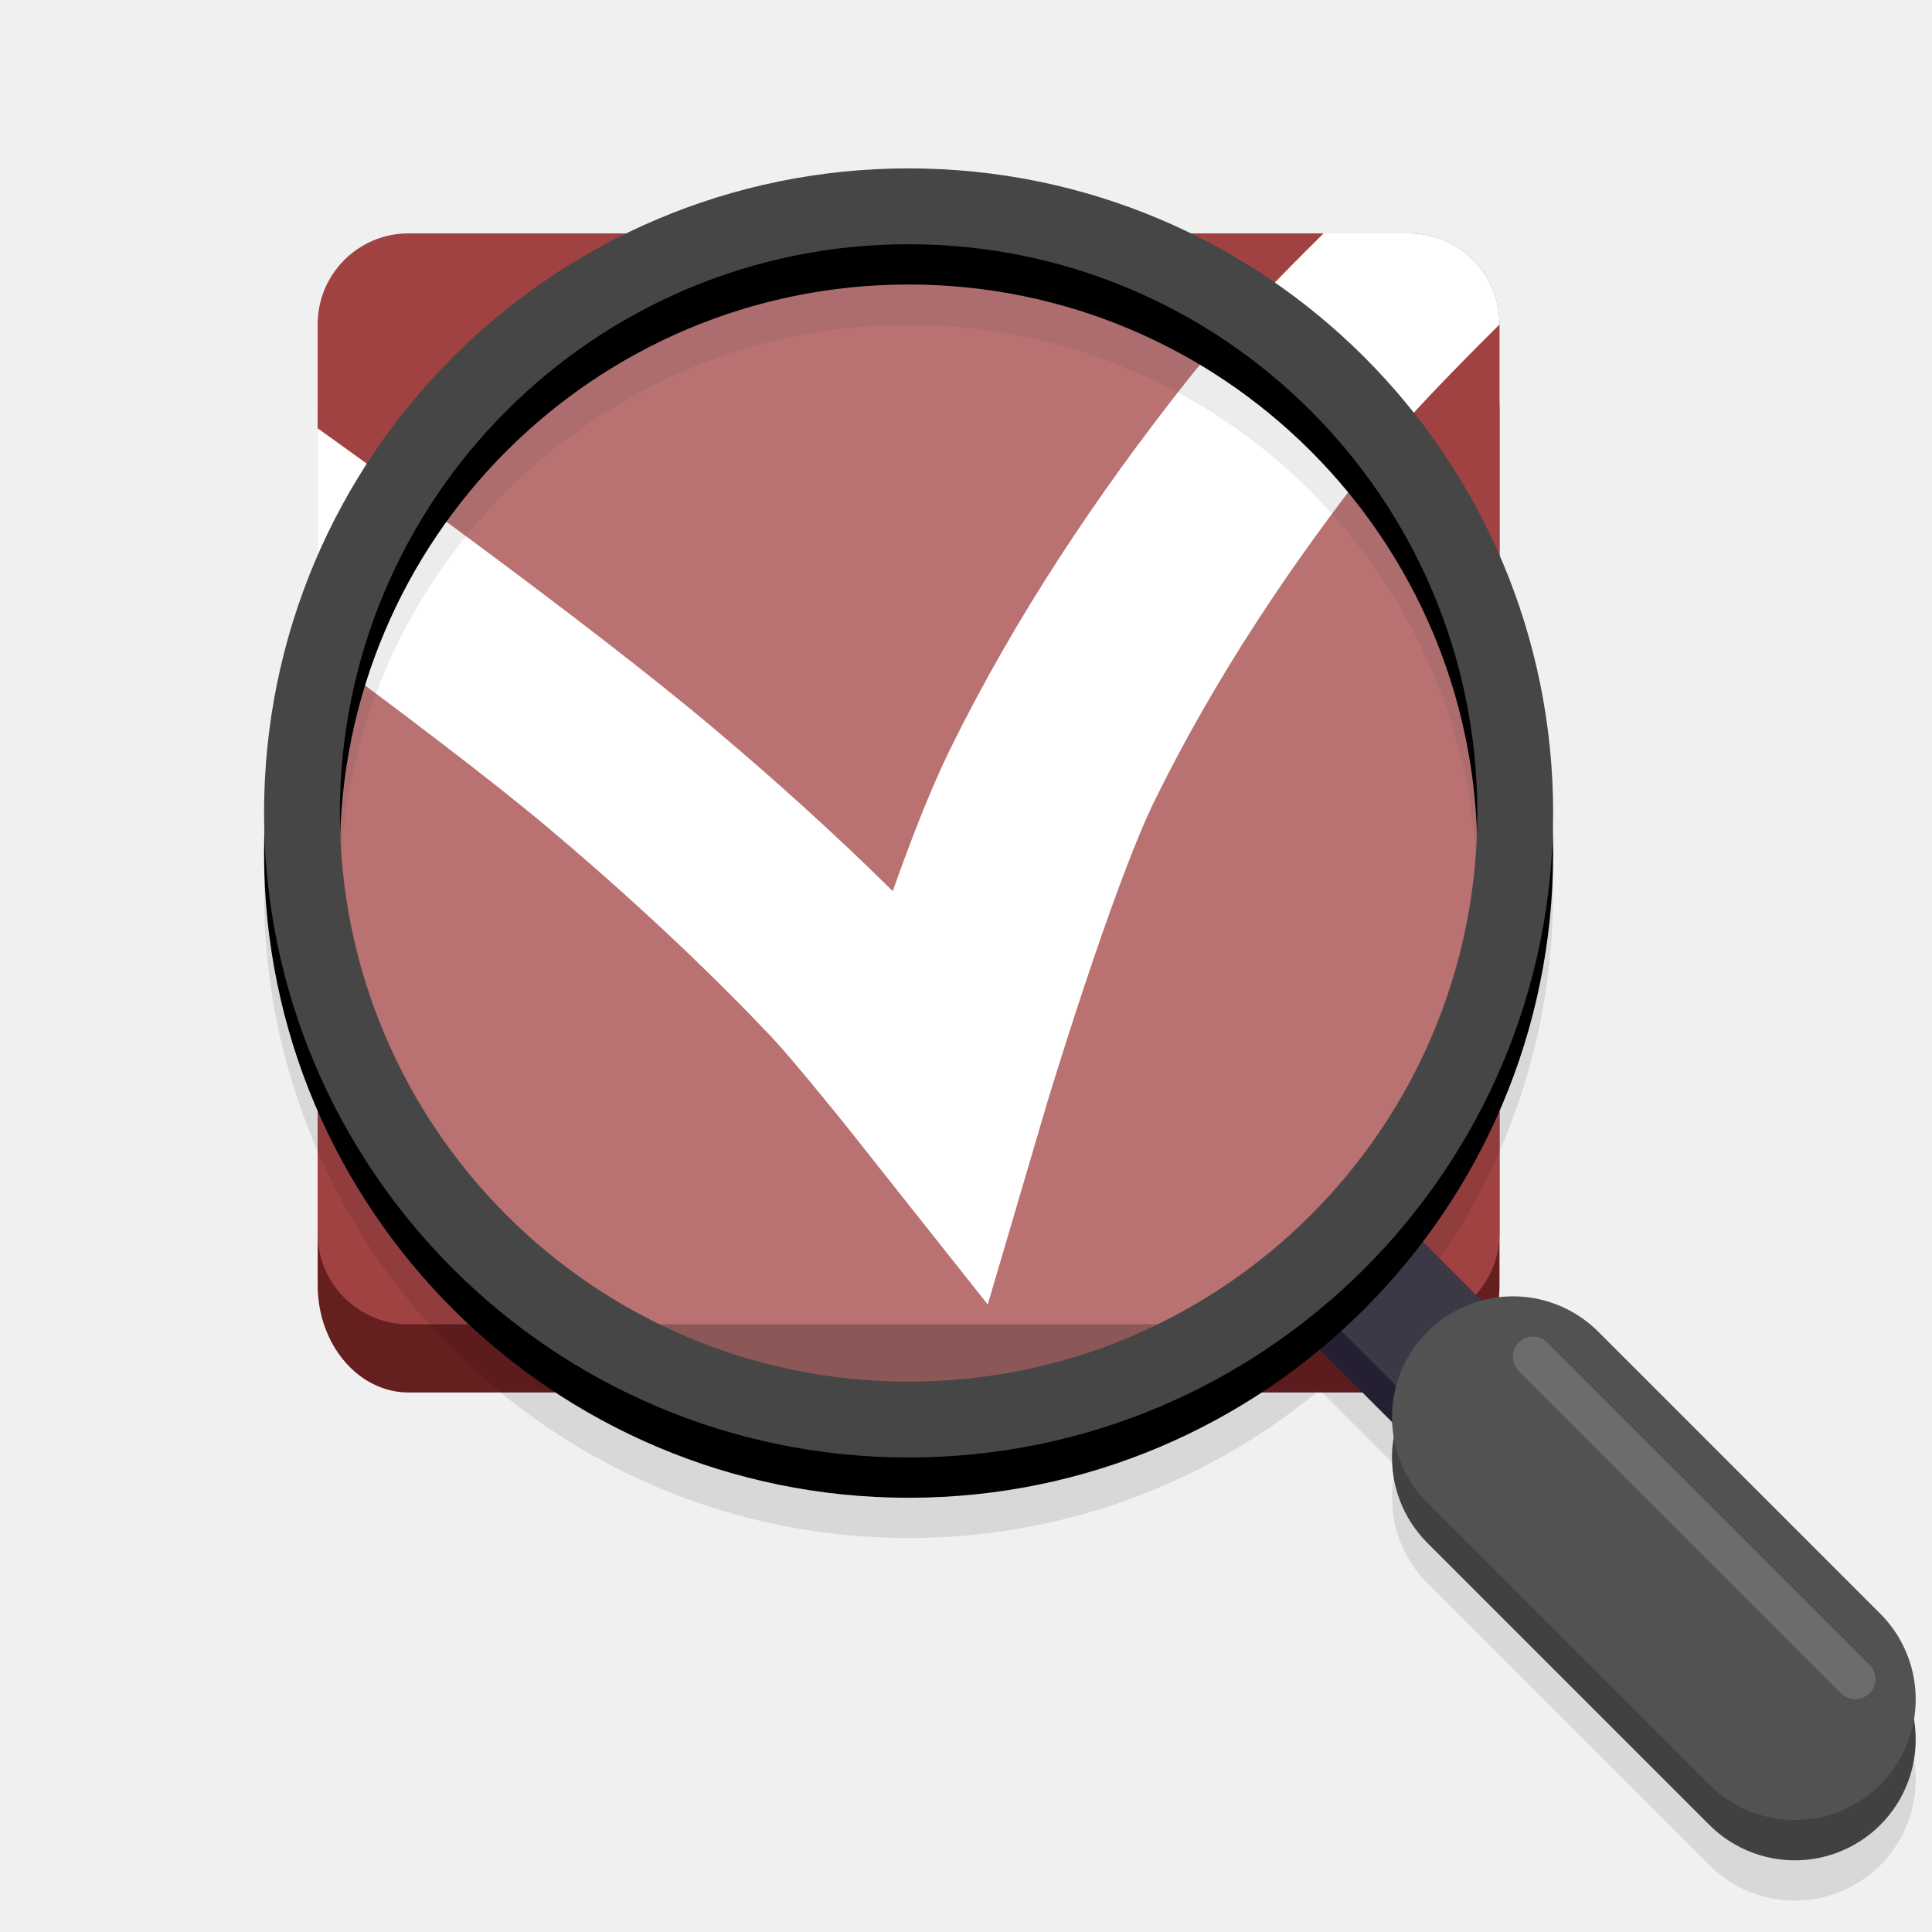
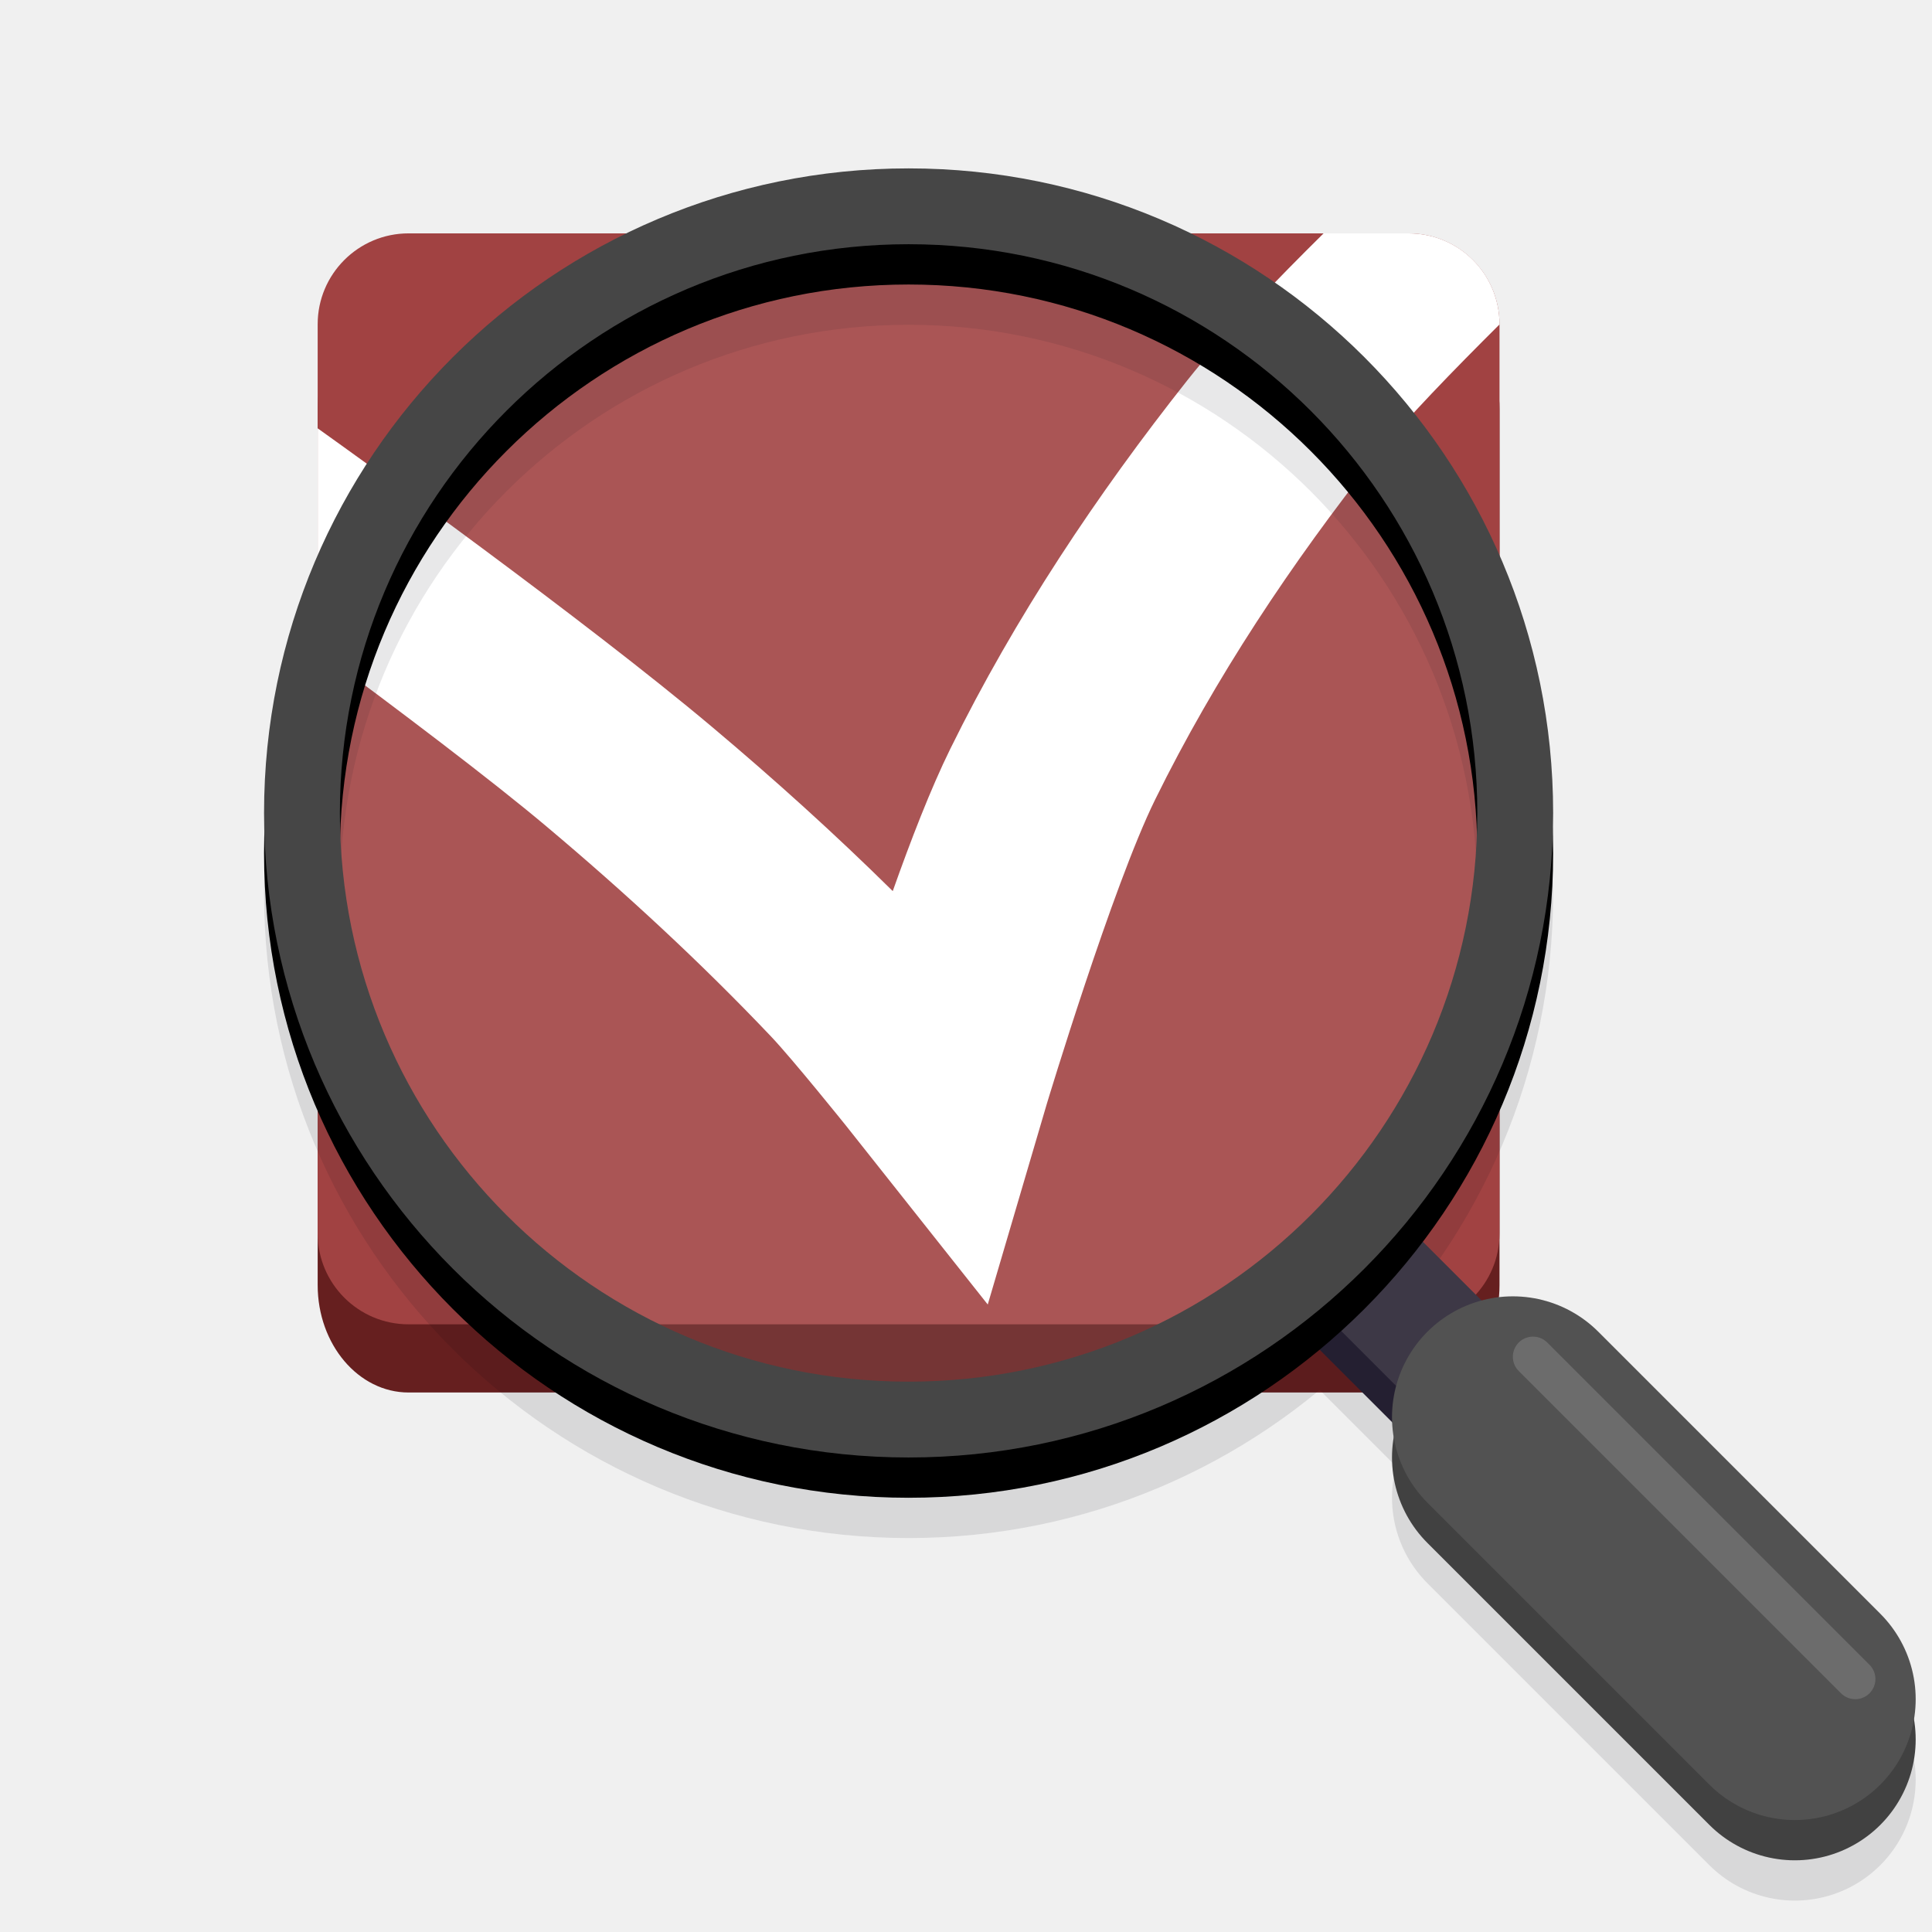
<svg xmlns="http://www.w3.org/2000/svg" xmlns:xlink="http://www.w3.org/1999/xlink" width="128" height="128" version="1.0" id="svg109">
  <defs id="defs17">
    <linearGradient xlink:href="#a" id="e" gradientUnits="userSpaceOnUse" gradientTransform="matrix(.25 0 0 .25 180 83)" x1="344" y1="76" x2="340" y2="72" />
    <linearGradient id="a">
      <stop offset="0" stop-color="#d5d3cf" id="stop3" />
      <stop offset="1" stop-color="#fff" id="stop5" />
    </linearGradient>
    <clipPath clipPathUnits="userSpaceOnUse" id="d">
      <path d="M252 116l28-28v-8h-36v36z" fill="#e74747" stroke-width=".25" id="path8" />
    </clipPath>
    <linearGradient xlink:href="#b" id="c" gradientUnits="userSpaceOnUse" x1="256" y1="268" x2="256" y2="-180" />
    <linearGradient id="b">
      <stop offset="0" stop-color="#eeeeec" id="stop12" />
      <stop offset="1" stop-color="#fff" id="stop14" />
    </linearGradient>
    <linearGradient xlink:href="#b" id="linearGradient846" gradientUnits="userSpaceOnUse" x1="256" y1="268" x2="256" y2="-180" />
  </defs>
  <g transform="translate(-210.8835,-173.6358)" id="g69">
    <g transform="matrix(-0.3,0,0,-0.2128,185.5655,234.0709)" id="g25" style="fill:url(#c);stroke-width:1.03">
      <g id="g844" style="fill:url(#linearGradient846)" transform="matrix(0.7593908,0,0,0.7593908,-103.3015,-43.68644)">
        <rect id="rect21" ry="44.051" rx="26.439" y="-139.389" x="67.484" height="447.269" width="343.698" style="fill:#661f1f;fill-opacity:1;stroke-width:1.021;marker:none" transform="scale(-1,1)" />
        <rect id="rect23" ry="37.272" rx="26.439" y="-111.436" x="67.484" height="447.269" width="343.698" style="fill:#a14242;fill-opacity:1;stroke:none;stroke-width:1.021;stroke-opacity:1;marker:none" transform="scale(-1,1)" />
        <path style="color:#000000;font-style:normal;font-variant:normal;font-weight:normal;font-stretch:normal;font-size:medium;line-height:normal;font-family:sans-serif;font-variant-ligatures:normal;font-variant-position:normal;font-variant-caps:normal;font-variant-numeric:normal;font-variant-alternates:normal;font-feature-settings:normal;text-indent:0;text-align:start;text-decoration:none;text-decoration-line:none;text-decoration-style:solid;text-decoration-color:#000000;letter-spacing:normal;word-spacing:normal;text-transform:none;writing-mode:lr-tb;direction:ltr;text-orientation:mixed;dominant-baseline:auto;baseline-shift:baseline;text-anchor:start;white-space:normal;shape-padding:0;clip-rule:nonzero;display:inline;overflow:visible;visibility:visible;opacity:1;isolation:auto;mix-blend-mode:normal;color-interpolation:sRGB;color-interpolation-filters:linearRGB;solid-color:#000000;solid-opacity:1;vector-effect:none;fill:#ffffff;fill-opacity:1;fill-rule:nonzero;stroke:none;stroke-width:63.103;stroke-linecap:butt;stroke-linejoin:miter;stroke-miterlimit:4;stroke-dasharray:none;stroke-dashoffset:0;stroke-opacity:1;color-rendering:auto;image-rendering:auto;shape-rendering:auto;text-rendering:auto;enable-background:accumulate" d="m -411.184,298.496 v 0.066 c 0,5.162 0.74,10.074 2.074,14.536 1.334,4.462 3.263,8.47 5.652,11.839 2.389,3.368 5.239,6.097 8.404,7.978 3.165,1.881 6.649,2.915 10.311,2.915 h 24.723 c 13.209,-18.384 28.889,-41.112 39.666,-60.311 26.216,-46.701 50.058,-97.074 68.901,-151.048 5.686,-16.287 11.518,-37.56 16.728,-58.296 16.863,23.482 34.447,45.84 52.474,67.22 37.292,44.226 102.726,110.368 114.763,122.506 V 164.993 C -91.032,140.341 -117.437,112.357 -134.004,92.71 -156.903,65.553 -178.865,36.972 -199.307,6.61 -205.621,-2.769 -221.15,-30.033 -221.15,-30.033 l -41.203,-73.286 -17.185,82.305 c 0,0 -19.092,89.178 -31.49,124.692 -17.408,49.865 -39.627,96.898 -64.356,140.951 -8.097,14.424 -22.898,35.797 -35.8,53.867 z" id="path1479" />
      </g>
    </g>
  </g>
  <g transform="matrix(-1.334447,0,0,1.334447,156.277,-229.0437)" id="g107">
    <g transform="translate(14,-12)" id="g85" style="opacity:0.1;fill:none;stroke:#00000f">
      <path d="m 36,250 -8,8" id="path79" style="stroke-width:6" />
      <path d="M 28,258 14,272" id="path81" style="stroke-width:12;stroke-linecap:round" />
      <circle r="30.118" cy="228" cx="58" id="circle83" style="stroke-width:3.765;stroke-linejoin:round" />
    </g>
    <g id="g97" style="fill:none">
      <path d="M 25.89,254.55 41.347,239.093" id="path87" style="opacity:0.154;stroke:#ffffff;stroke-width:1.638;stroke-linecap:round" />
      <path d="m 50,236 -8,8" id="path89" style="stroke:#241f31;stroke-width:6" />
      <path d="m 50,234 -8,8" id="path91" style="stroke:#3d3846;stroke-width:6" />
      <path d="M 42,244 28,258" id="path93" style="fill:#f6f5f4;fill-opacity:1;stroke:#414141;stroke-width:12;stroke-linecap:round;stroke-opacity:1" />
      <path d="M 42,242 28,256" id="path95" style="stroke:#525252;stroke-width:12;stroke-linecap:round;stroke-opacity:1" />
    </g>
-     <circle transform="scale(-1,1)" r="29.938" cx="-72" cy="212.062" id="circle99" style="opacity:0.25;fill:#ffffff" />
+     <circle transform="scale(-1,1)" r="29.938" cx="-72" cy="212.062" id="circle99" style="opacity:0.1;fill:#ffffff" />
    <circle r="30.118" cy="214" cx="72" id="circle101" style="fill:none;stroke:#000000;stroke-width:3.765;stroke-linejoin:round;stroke-opacity:1" />
    <circle cx="72" cy="212" r="30.118" id="circle103" style="fill:none;stroke:#464646;stroke-width:3.765;stroke-linejoin:round;stroke-opacity:1" />
    <path d="M 25,255 41,239" id="path105" style="opacity:0.154;fill:none;stroke:#ffffff;stroke-width:2;stroke-linecap:round" />
  </g>
</svg>
